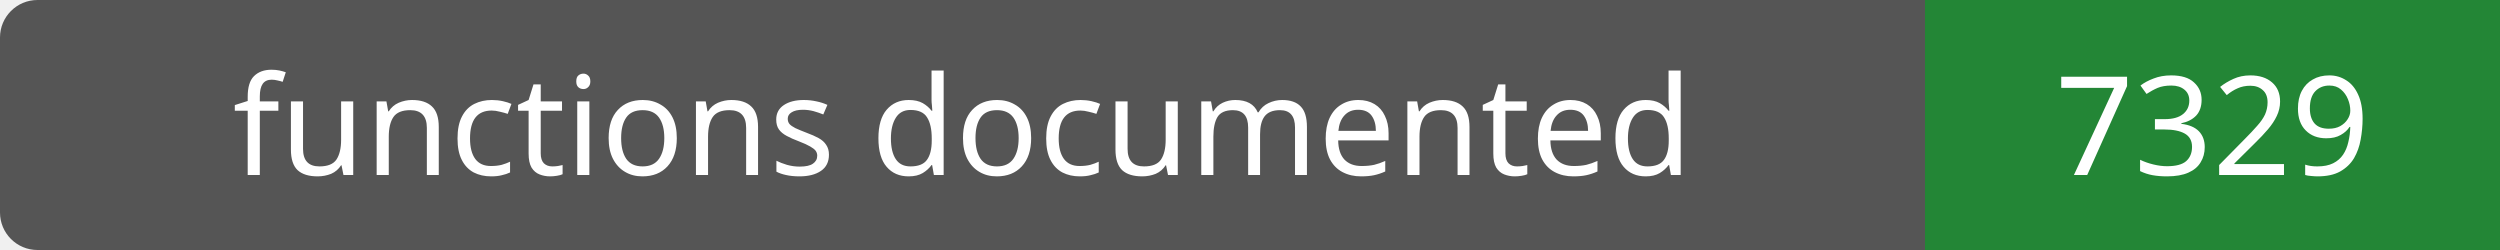
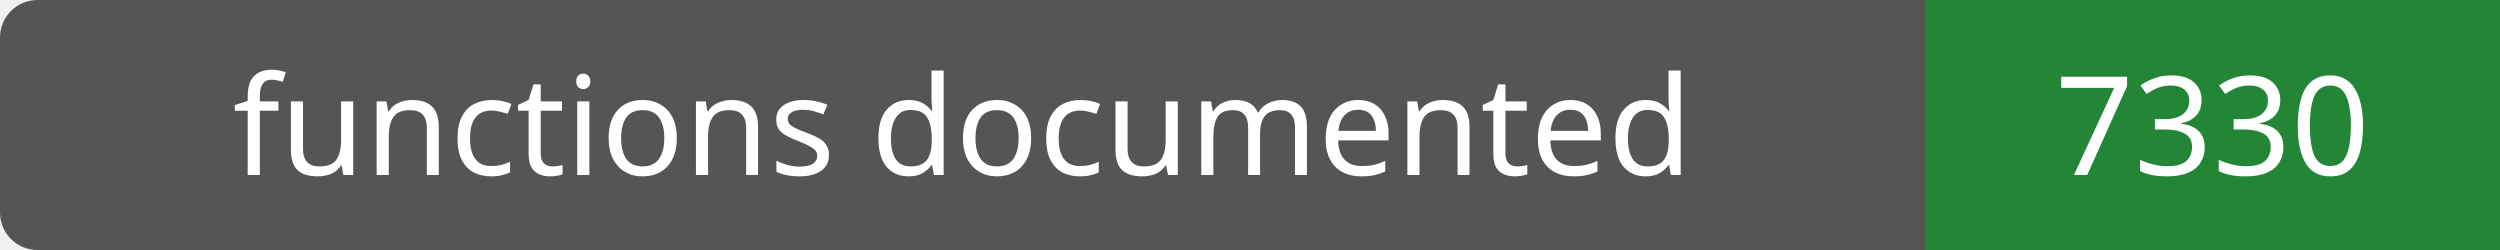
- <svg xmlns="http://www.w3.org/2000/svg" width="200" height="20" role="img" aria-label="functions documented: 7329">
+ <svg xmlns="http://www.w3.org/2000/svg" width="200" height="20" role="img" aria-label="functions documented: 7330">
  <rect width="200" height="20" rx="3" fill="#555" />
  <path fill="#238636" d="M154 0h46v20H154z" />
  <g fill="#fff" text-anchor="middle" font-family="Verdana,sans-serif" font-size="11">
    <text x="77.0" y="14">functions documented</text>
-     <text x="177.0" y="14">7329</text>
+     <text x="177.0" y="14">7330</text>
  </g>
</svg>
